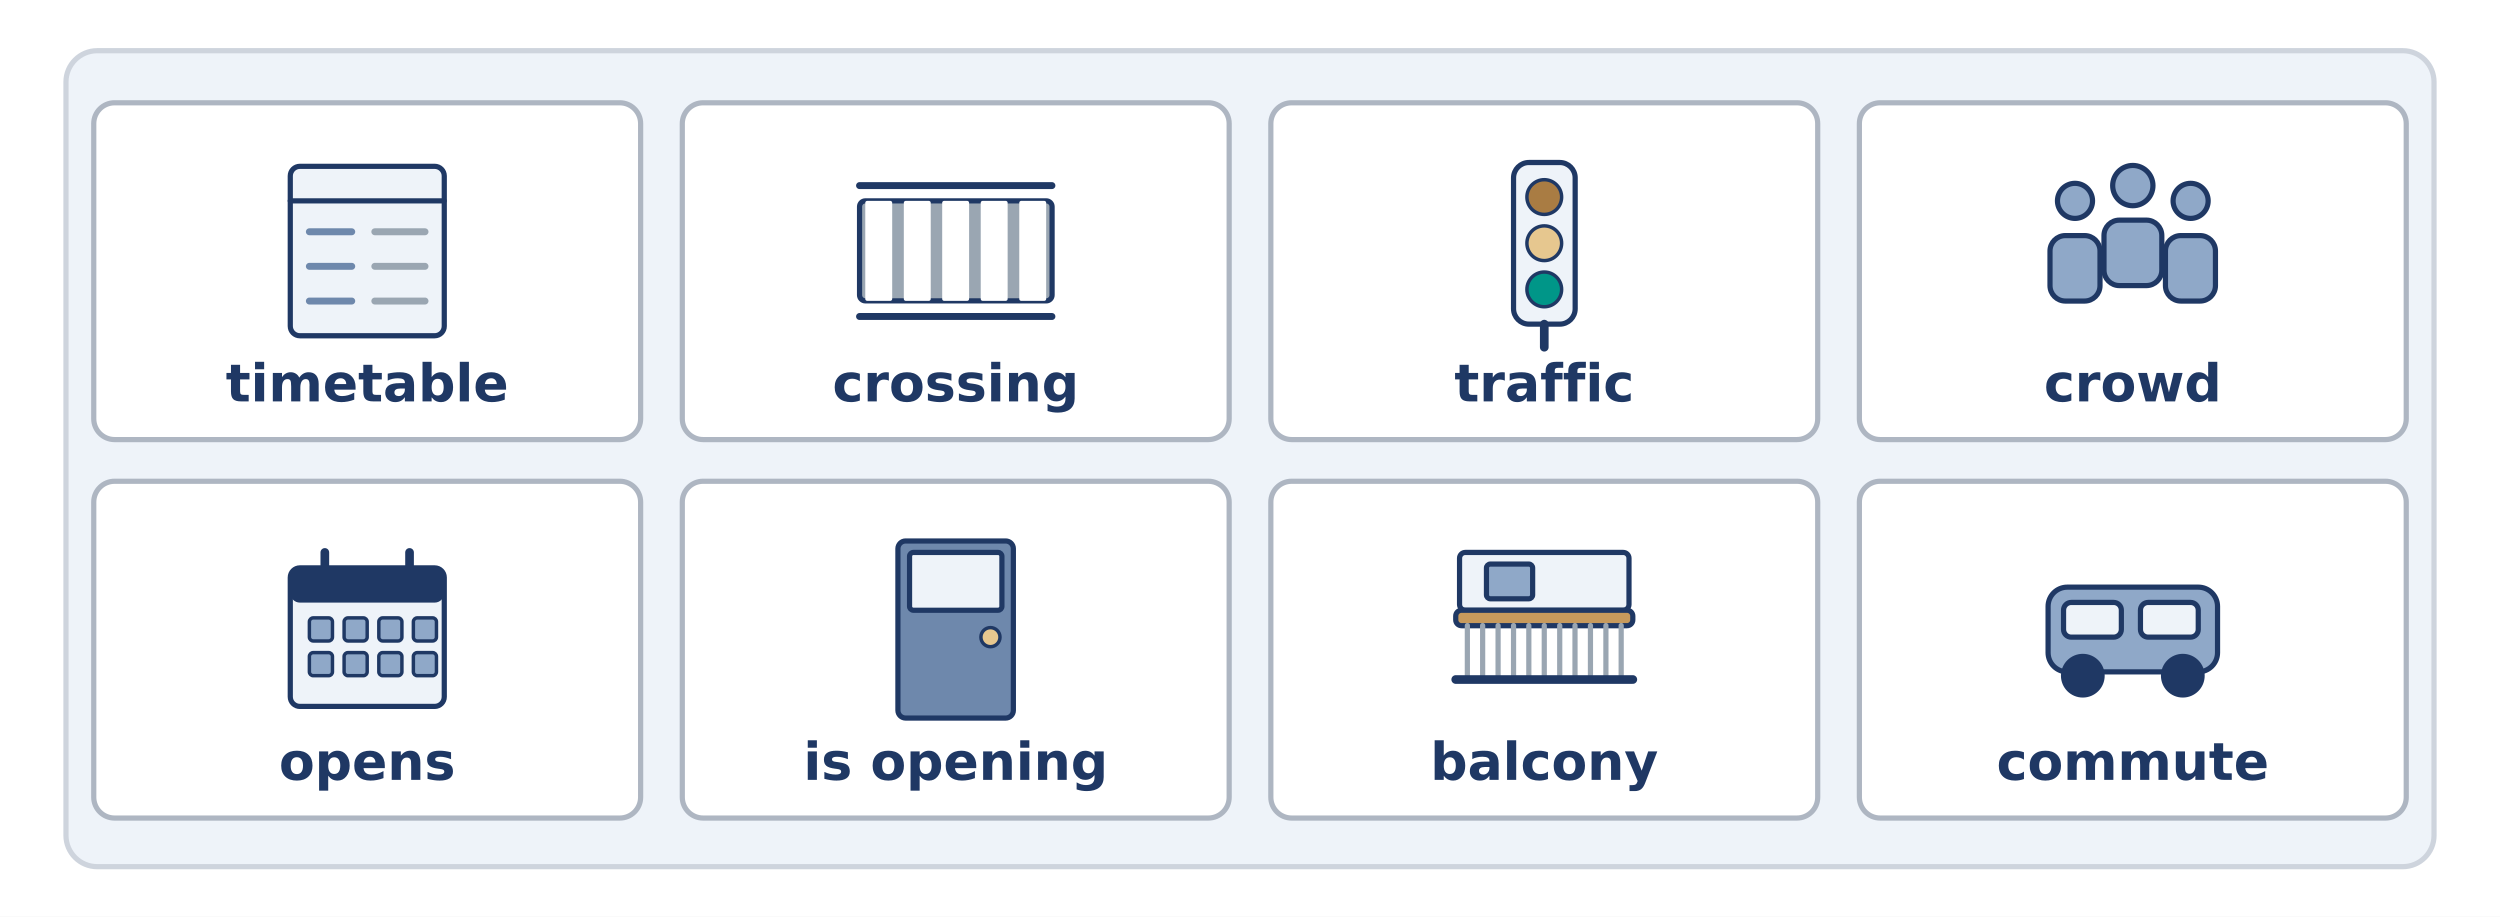
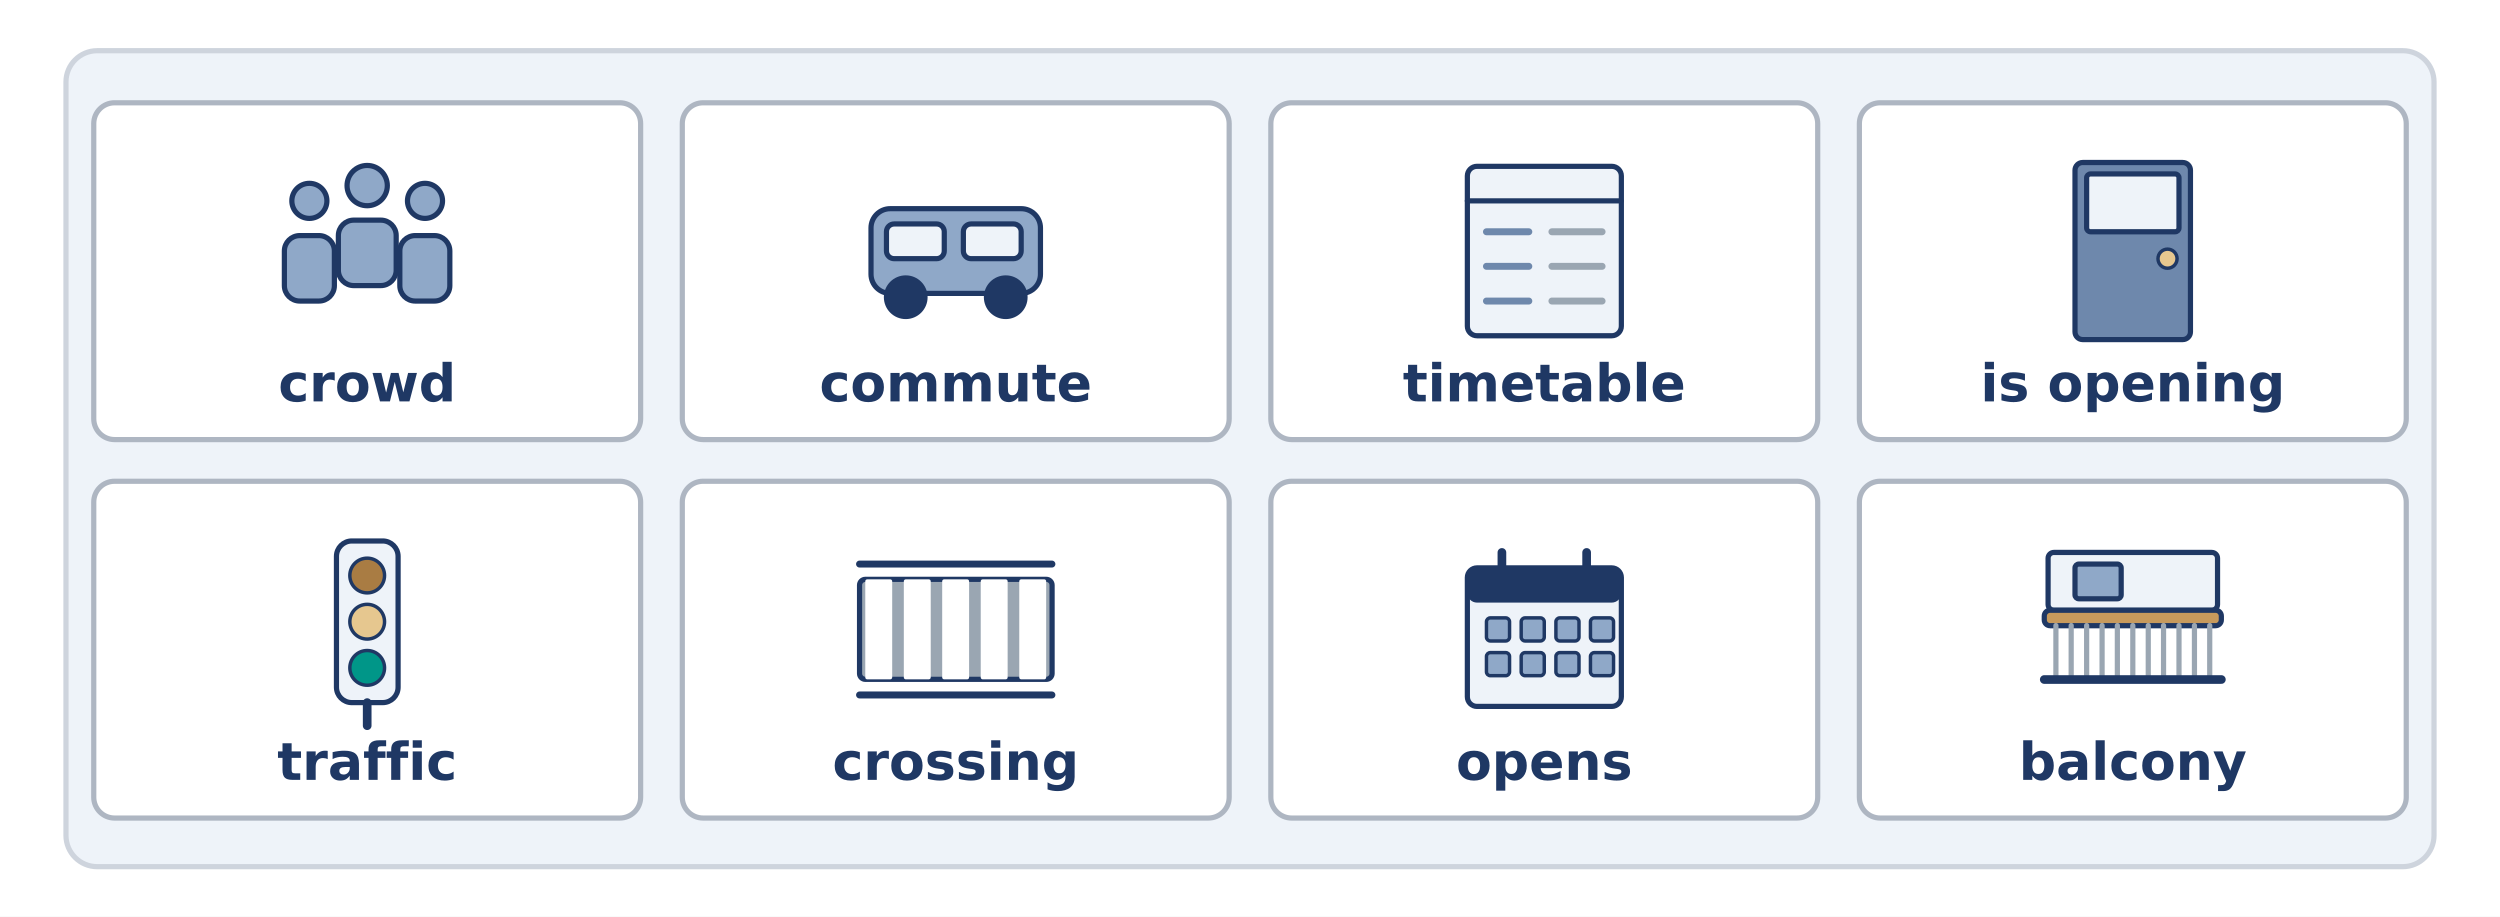
<svg xmlns="http://www.w3.org/2000/svg" width="1440" height="528" viewBox="0 0 1440 528">
  <rect width="1440" height="528" fill="#FFFFFF" />
  <rect x="38.0" y="29.2" width="1364.0" height="470.0" rx="18" fill="#EEF3F9" stroke="#CED4DD" stroke-width="3" />
  <rect x="54.0" y="59.2" width="315.0" height="194.0" rx="12" fill="#FFFFFF" stroke="#AEB6C2" stroke-width="3" />
-   <rect x="167.2" y="95.8" width="88.7" height="97.6" rx="5.543" fill="#EEF3F9" stroke="#1F3864" stroke-width="3" />
-   <line x1="167.2" y1="115.7" x2="255.8" y2="115.7" stroke="#1F3864" stroke-width="3" stroke-linecap="round" />
-   <line x1="178.2" y1="133.5" x2="202.6" y2="133.5" stroke="#6E88AC" stroke-width="4" stroke-linecap="round" />
-   <line x1="215.9" y1="133.5" x2="244.8" y2="133.5" stroke="#9AA6B2" stroke-width="4" stroke-linecap="round" />
-   <line x1="178.2" y1="153.4" x2="202.6" y2="153.4" stroke="#6E88AC" stroke-width="4" stroke-linecap="round" />
-   <line x1="215.9" y1="153.4" x2="244.8" y2="153.4" stroke="#9AA6B2" stroke-width="4" stroke-linecap="round" />
-   <line x1="178.2" y1="173.4" x2="202.6" y2="173.4" stroke="#6E88AC" stroke-width="4" stroke-linecap="round" />
-   <line x1="215.9" y1="173.4" x2="244.8" y2="173.4" stroke="#9AA6B2" stroke-width="4" stroke-linecap="round" />
-   <text x="211.5" y="231.2" font-family="DejaVu Sans" font-size="30" font-weight="bold" fill="#1F3864" text-anchor="middle">timetable</text>
+   <circle cx="178.2" cy="115.7" r="10.1" fill="#8FA8C8" stroke="#1F3864" stroke-width="3" />
+   <rect x="163.8" y="135.7" width="28.8" height="37.7" rx="8.869" fill="#8FA8C8" stroke="#1F3864" stroke-width="3" />
+   <circle cx="211.5" cy="106.9" r="11.6" fill="#8FA8C8" stroke="#1F3864" stroke-width="3" />
+   <rect x="194.9" y="126.8" width="33.3" height="37.7" rx="8.869" fill="#8FA8C8" stroke="#1F3864" stroke-width="3" />
+   <circle cx="244.8" cy="115.7" r="10.1" fill="#8FA8C8" stroke="#1F3864" stroke-width="3" />
+   <rect x="230.3" y="135.7" width="28.8" height="37.7" rx="8.869" fill="#8FA8C8" stroke="#1F3864" stroke-width="3" />
+   <text x="211.5" y="231.2" font-family="DejaVu Sans" font-size="30" font-weight="bold" fill="#1F3864" text-anchor="middle">crowd</text>
  <rect x="393.0" y="59.2" width="315.0" height="194.0" rx="12" fill="#FFFFFF" stroke="#AEB6C2" stroke-width="3" />
-   <rect x="495.1" y="115.7" width="110.9" height="57.6" rx="3.326" fill="#9AA6B2" stroke="#1F3864" stroke-width="3" />
-   <rect x="498.4" y="115.7" width="15.5" height="57.6" rx="1.109" fill="#FFFFFF" stroke="#1F3864" stroke-width="0" />
-   <rect x="520.6" y="115.7" width="15.5" height="57.6" rx="1.109" fill="#FFFFFF" stroke="#1F3864" stroke-width="0" />
-   <rect x="542.7" y="115.7" width="15.5" height="57.6" rx="1.109" fill="#FFFFFF" stroke="#1F3864" stroke-width="0" />
-   <rect x="564.9" y="115.7" width="15.5" height="57.6" rx="1.109" fill="#FFFFFF" stroke="#1F3864" stroke-width="0" />
-   <rect x="587.1" y="115.7" width="15.5" height="57.6" rx="1.109" fill="#FFFFFF" stroke="#1F3864" stroke-width="0" />
-   <line x1="495.1" y1="106.9" x2="605.9" y2="106.9" stroke="#1F3864" stroke-width="4" stroke-linecap="round" />
-   <line x1="495.1" y1="182.3" x2="605.9" y2="182.3" stroke="#1F3864" stroke-width="4" stroke-linecap="round" />
-   <text x="550.5" y="231.2" font-family="DejaVu Sans" font-size="30" font-weight="bold" fill="#1F3864" text-anchor="middle">crossing</text>
+   <rect x="501.7" y="120.2" width="97.6" height="48.8" rx="11.086" fill="#8FA8C8" stroke="#1F3864" stroke-width="3" />
+   <rect x="510.6" y="129.0" width="33.3" height="20.0" rx="4.434" fill="#EEF3F9" stroke="#1F3864" stroke-width="3" />
+   <rect x="554.9" y="129.0" width="33.3" height="20.0" rx="4.434" fill="#EEF3F9" stroke="#1F3864" stroke-width="3" />
+   <circle cx="521.7" cy="171.2" r="11.1" fill="#1F3864" stroke="#1F3864" stroke-width="3" />
+   <circle cx="579.3" cy="171.2" r="11.1" fill="#1F3864" stroke="#1F3864" stroke-width="3" />
+   <text x="550.5" y="231.2" font-family="DejaVu Sans" font-size="30" font-weight="bold" fill="#1F3864" text-anchor="middle">commute</text>
  <rect x="732.0" y="59.2" width="315.0" height="194.0" rx="12" fill="#FFFFFF" stroke="#AEB6C2" stroke-width="3" />
-   <rect x="871.8" y="93.6" width="35.5" height="93.1" rx="8.869" fill="#EEF3F9" stroke="#1F3864" stroke-width="3" />
-   <circle cx="889.5" cy="113.5" r="10.0" fill="#A97C43" stroke="#1F3864" stroke-width="2" />
-   <circle cx="889.5" cy="140.1" r="10.0" fill="#E6C78F" stroke="#1F3864" stroke-width="2" />
-   <circle cx="889.5" cy="166.7" r="10.0" fill="#009688" stroke="#1F3864" stroke-width="2" />
-   <line x1="889.5" y1="186.7" x2="889.5" y2="200.0" stroke="#1F3864" stroke-width="5" stroke-linecap="round" />
-   <text x="889.5" y="231.2" font-family="DejaVu Sans" font-size="30" font-weight="bold" fill="#1F3864" text-anchor="middle">traffic</text>
+   <rect x="845.2" y="95.8" width="88.7" height="97.6" rx="5.543" fill="#EEF3F9" stroke="#1F3864" stroke-width="3" />
+   <line x1="845.2" y1="115.7" x2="933.8" y2="115.7" stroke="#1F3864" stroke-width="3" stroke-linecap="round" />
+   <line x1="856.2" y1="133.5" x2="880.6" y2="133.5" stroke="#6E88AC" stroke-width="4" stroke-linecap="round" />
+   <line x1="893.9" y1="133.5" x2="922.8" y2="133.5" stroke="#9AA6B2" stroke-width="4" stroke-linecap="round" />
+   <line x1="856.2" y1="153.4" x2="880.6" y2="153.4" stroke="#6E88AC" stroke-width="4" stroke-linecap="round" />
+   <line x1="893.9" y1="153.4" x2="922.8" y2="153.4" stroke="#9AA6B2" stroke-width="4" stroke-linecap="round" />
+   <line x1="856.2" y1="173.4" x2="880.6" y2="173.4" stroke="#6E88AC" stroke-width="4" stroke-linecap="round" />
+   <line x1="893.9" y1="173.4" x2="922.8" y2="173.4" stroke="#9AA6B2" stroke-width="4" stroke-linecap="round" />
+   <text x="889.5" y="231.2" font-family="DejaVu Sans" font-size="30" font-weight="bold" fill="#1F3864" text-anchor="middle">timetable</text>
  <rect x="1071.0" y="59.2" width="315.0" height="194.0" rx="12" fill="#FFFFFF" stroke="#AEB6C2" stroke-width="3" />
-   <circle cx="1195.2" cy="115.7" r="10.1" fill="#8FA8C8" stroke="#1F3864" stroke-width="3" />
-   <rect x="1180.8" y="135.7" width="28.8" height="37.7" rx="8.869" fill="#8FA8C8" stroke="#1F3864" stroke-width="3" />
-   <circle cx="1228.5" cy="106.9" r="11.6" fill="#8FA8C8" stroke="#1F3864" stroke-width="3" />
-   <rect x="1211.9" y="126.8" width="33.3" height="37.7" rx="8.869" fill="#8FA8C8" stroke="#1F3864" stroke-width="3" />
-   <circle cx="1261.8" cy="115.7" r="10.1" fill="#8FA8C8" stroke="#1F3864" stroke-width="3" />
-   <rect x="1247.3" y="135.7" width="28.8" height="37.7" rx="8.869" fill="#8FA8C8" stroke="#1F3864" stroke-width="3" />
-   <text x="1228.5" y="231.2" font-family="DejaVu Sans" font-size="30" font-weight="bold" fill="#1F3864" text-anchor="middle">crowd</text>
+   <rect x="1195.2" y="93.6" width="66.5" height="102.0" rx="4.434" fill="#6E88AC" stroke="#1F3864" stroke-width="3" />
+   <rect x="1201.9" y="100.2" width="53.2" height="33.3" rx="2.217" fill="#EEF3F9" stroke="#1F3864" stroke-width="3" />
+   <circle cx="1248.5" cy="149.0" r="5.5" fill="#E6C78F" stroke="#1F3864" stroke-width="2" />
+   <text x="1228.5" y="231.2" font-family="DejaVu Sans" font-size="30" font-weight="bold" fill="#1F3864" text-anchor="middle">is opening</text>
  <rect x="54.0" y="277.2" width="315.0" height="194.0" rx="12" fill="#FFFFFF" stroke="#AEB6C2" stroke-width="3" />
-   <rect x="167.2" y="327.1" width="88.7" height="79.8" rx="5.543" fill="#EEF3F9" stroke="#1F3864" stroke-width="3" />
-   <rect x="167.2" y="327.1" width="88.7" height="20.0" rx="5.543" fill="#1F3864" stroke="#1F3864" stroke-width="0" />
-   <line x1="187.1" y1="318.2" x2="187.1" y2="333.7" stroke="#1F3864" stroke-width="5" stroke-linecap="round" />
-   <line x1="235.9" y1="318.2" x2="235.9" y2="333.7" stroke="#1F3864" stroke-width="5" stroke-linecap="round" />
-   <rect x="178.2" y="355.9" width="13.3" height="13.3" rx="2.217" fill="#8FA8C8" stroke="#1F3864" stroke-width="2" />
-   <rect x="198.2" y="355.9" width="13.3" height="13.3" rx="2.217" fill="#8FA8C8" stroke="#1F3864" stroke-width="2" />
-   <rect x="218.2" y="355.9" width="13.3" height="13.3" rx="2.217" fill="#8FA8C8" stroke="#1F3864" stroke-width="2" />
-   <rect x="238.1" y="355.9" width="13.3" height="13.3" rx="2.217" fill="#8FA8C8" stroke="#1F3864" stroke-width="2" />
-   <rect x="178.2" y="375.9" width="13.3" height="13.3" rx="2.217" fill="#8FA8C8" stroke="#1F3864" stroke-width="2" />
-   <rect x="198.2" y="375.9" width="13.3" height="13.3" rx="2.217" fill="#8FA8C8" stroke="#1F3864" stroke-width="2" />
-   <rect x="218.2" y="375.9" width="13.3" height="13.3" rx="2.217" fill="#8FA8C8" stroke="#1F3864" stroke-width="2" />
-   <rect x="238.1" y="375.9" width="13.3" height="13.3" rx="2.217" fill="#8FA8C8" stroke="#1F3864" stroke-width="2" />
-   <text x="211.5" y="449.2" font-family="DejaVu Sans" font-size="30" font-weight="bold" fill="#1F3864" text-anchor="middle">opens</text>
+   <rect x="193.8" y="311.6" width="35.5" height="93.1" rx="8.869" fill="#EEF3F9" stroke="#1F3864" stroke-width="3" />
+   <circle cx="211.5" cy="331.5" r="10.0" fill="#A97C43" stroke="#1F3864" stroke-width="2" />
+   <circle cx="211.5" cy="358.1" r="10.0" fill="#E6C78F" stroke="#1F3864" stroke-width="2" />
+   <circle cx="211.5" cy="384.7" r="10.0" fill="#009688" stroke="#1F3864" stroke-width="2" />
+   <line x1="211.5" y1="404.7" x2="211.5" y2="418.0" stroke="#1F3864" stroke-width="5" stroke-linecap="round" />
+   <text x="211.5" y="449.2" font-family="DejaVu Sans" font-size="30" font-weight="bold" fill="#1F3864" text-anchor="middle">traffic</text>
  <rect x="393.0" y="277.2" width="315.0" height="194.0" rx="12" fill="#FFFFFF" stroke="#AEB6C2" stroke-width="3" />
-   <rect x="517.2" y="311.6" width="66.5" height="102.0" rx="4.434" fill="#6E88AC" stroke="#1F3864" stroke-width="3" />
-   <rect x="523.9" y="318.2" width="53.2" height="33.3" rx="2.217" fill="#EEF3F9" stroke="#1F3864" stroke-width="3" />
-   <circle cx="570.5" cy="367.0" r="5.5" fill="#E6C78F" stroke="#1F3864" stroke-width="2" />
-   <text x="550.5" y="449.2" font-family="DejaVu Sans" font-size="30" font-weight="bold" fill="#1F3864" text-anchor="middle">is opening</text>
+   <rect x="495.1" y="333.7" width="110.9" height="57.6" rx="3.326" fill="#9AA6B2" stroke="#1F3864" stroke-width="3" />
+   <rect x="498.4" y="333.7" width="15.5" height="57.6" rx="1.109" fill="#FFFFFF" stroke="#1F3864" stroke-width="0" />
+   <rect x="520.6" y="333.7" width="15.5" height="57.6" rx="1.109" fill="#FFFFFF" stroke="#1F3864" stroke-width="0" />
+   <rect x="542.7" y="333.7" width="15.5" height="57.6" rx="1.109" fill="#FFFFFF" stroke="#1F3864" stroke-width="0" />
+   <rect x="564.9" y="333.7" width="15.5" height="57.6" rx="1.109" fill="#FFFFFF" stroke="#1F3864" stroke-width="0" />
+   <rect x="587.1" y="333.7" width="15.5" height="57.6" rx="1.109" fill="#FFFFFF" stroke="#1F3864" stroke-width="0" />
+   <line x1="495.1" y1="324.9" x2="605.9" y2="324.9" stroke="#1F3864" stroke-width="4" stroke-linecap="round" />
+   <line x1="495.1" y1="400.3" x2="605.9" y2="400.3" stroke="#1F3864" stroke-width="4" stroke-linecap="round" />
+   <text x="550.5" y="449.2" font-family="DejaVu Sans" font-size="30" font-weight="bold" fill="#1F3864" text-anchor="middle">crossing</text>
  <rect x="732.0" y="277.2" width="315.0" height="194.0" rx="12" fill="#FFFFFF" stroke="#AEB6C2" stroke-width="3" />
-   <rect x="840.7" y="318.2" width="97.6" height="33.3" rx="3.326" fill="#EEF3F9" stroke="#1F3864" stroke-width="3" />
-   <rect x="856.2" y="324.9" width="26.6" height="20.0" rx="2.217" fill="#8FA8C8" stroke="#1F3864" stroke-width="3" />
-   <rect x="838.5" y="351.5" width="102.0" height="8.9" rx="3.326" fill="#C79A5C" stroke="#1F3864" stroke-width="3" />
-   <line x1="845.2" y1="360.3" x2="845.2" y2="391.4" stroke="#9AA6B2" stroke-width="3" stroke-linecap="round" />
-   <line x1="854.0" y1="360.3" x2="854.0" y2="391.4" stroke="#9AA6B2" stroke-width="3" stroke-linecap="round" />
-   <line x1="862.9" y1="360.3" x2="862.9" y2="391.4" stroke="#9AA6B2" stroke-width="3" stroke-linecap="round" />
-   <line x1="871.8" y1="360.3" x2="871.8" y2="391.4" stroke="#9AA6B2" stroke-width="3" stroke-linecap="round" />
-   <line x1="880.6" y1="360.3" x2="880.6" y2="391.4" stroke="#9AA6B2" stroke-width="3" stroke-linecap="round" />
-   <line x1="889.5" y1="360.3" x2="889.5" y2="391.4" stroke="#9AA6B2" stroke-width="3" stroke-linecap="round" />
-   <line x1="898.4" y1="360.3" x2="898.4" y2="391.4" stroke="#9AA6B2" stroke-width="3" stroke-linecap="round" />
-   <line x1="907.2" y1="360.3" x2="907.2" y2="391.4" stroke="#9AA6B2" stroke-width="3" stroke-linecap="round" />
-   <line x1="916.1" y1="360.3" x2="916.1" y2="391.4" stroke="#9AA6B2" stroke-width="3" stroke-linecap="round" />
-   <line x1="925.0" y1="360.3" x2="925.0" y2="391.4" stroke="#9AA6B2" stroke-width="3" stroke-linecap="round" />
-   <line x1="933.8" y1="360.3" x2="933.8" y2="391.4" stroke="#9AA6B2" stroke-width="3" stroke-linecap="round" />
-   <line x1="838.5" y1="391.4" x2="940.5" y2="391.4" stroke="#1F3864" stroke-width="5" stroke-linecap="round" />
-   <text x="889.5" y="449.2" font-family="DejaVu Sans" font-size="30" font-weight="bold" fill="#1F3864" text-anchor="middle">balcony</text>
+   <rect x="845.2" y="327.1" width="88.7" height="79.8" rx="5.543" fill="#EEF3F9" stroke="#1F3864" stroke-width="3" />
+   <rect x="845.2" y="327.1" width="88.7" height="20.0" rx="5.543" fill="#1F3864" stroke="#1F3864" stroke-width="0" />
+   <line x1="865.1" y1="318.2" x2="865.1" y2="333.7" stroke="#1F3864" stroke-width="5" stroke-linecap="round" />
+   <line x1="913.9" y1="318.2" x2="913.9" y2="333.7" stroke="#1F3864" stroke-width="5" stroke-linecap="round" />
+   <rect x="856.2" y="355.9" width="13.3" height="13.3" rx="2.217" fill="#8FA8C8" stroke="#1F3864" stroke-width="2" />
+   <rect x="876.2" y="355.9" width="13.3" height="13.3" rx="2.217" fill="#8FA8C8" stroke="#1F3864" stroke-width="2" />
+   <rect x="896.2" y="355.9" width="13.3" height="13.3" rx="2.217" fill="#8FA8C8" stroke="#1F3864" stroke-width="2" />
+   <rect x="916.1" y="355.9" width="13.3" height="13.3" rx="2.217" fill="#8FA8C8" stroke="#1F3864" stroke-width="2" />
+   <rect x="856.2" y="375.9" width="13.3" height="13.3" rx="2.217" fill="#8FA8C8" stroke="#1F3864" stroke-width="2" />
+   <rect x="876.2" y="375.9" width="13.3" height="13.3" rx="2.217" fill="#8FA8C8" stroke="#1F3864" stroke-width="2" />
+   <rect x="896.2" y="375.9" width="13.3" height="13.3" rx="2.217" fill="#8FA8C8" stroke="#1F3864" stroke-width="2" />
+   <rect x="916.1" y="375.9" width="13.3" height="13.3" rx="2.217" fill="#8FA8C8" stroke="#1F3864" stroke-width="2" />
+   <text x="889.5" y="449.2" font-family="DejaVu Sans" font-size="30" font-weight="bold" fill="#1F3864" text-anchor="middle">opens</text>
  <rect x="1071.0" y="277.2" width="315.0" height="194.0" rx="12" fill="#FFFFFF" stroke="#AEB6C2" stroke-width="3" />
-   <rect x="1179.7" y="338.2" width="97.6" height="48.8" rx="11.086" fill="#8FA8C8" stroke="#1F3864" stroke-width="3" />
-   <rect x="1188.6" y="347.0" width="33.3" height="20.0" rx="4.434" fill="#EEF3F9" stroke="#1F3864" stroke-width="3" />
-   <rect x="1232.9" y="347.0" width="33.3" height="20.0" rx="4.434" fill="#EEF3F9" stroke="#1F3864" stroke-width="3" />
-   <circle cx="1199.7" cy="389.2" r="11.1" fill="#1F3864" stroke="#1F3864" stroke-width="3" />
-   <circle cx="1257.3" cy="389.2" r="11.1" fill="#1F3864" stroke="#1F3864" stroke-width="3" />
-   <text x="1228.5" y="449.2" font-family="DejaVu Sans" font-size="30" font-weight="bold" fill="#1F3864" text-anchor="middle">commute</text>
+   <rect x="1179.7" y="318.2" width="97.6" height="33.3" rx="3.326" fill="#EEF3F9" stroke="#1F3864" stroke-width="3" />
+   <rect x="1195.2" y="324.9" width="26.6" height="20.0" rx="2.217" fill="#8FA8C8" stroke="#1F3864" stroke-width="3" />
+   <rect x="1177.5" y="351.5" width="102.0" height="8.9" rx="3.326" fill="#C79A5C" stroke="#1F3864" stroke-width="3" />
+   <line x1="1184.2" y1="360.3" x2="1184.2" y2="391.4" stroke="#9AA6B2" stroke-width="3" stroke-linecap="round" />
+   <line x1="1193.0" y1="360.3" x2="1193.0" y2="391.4" stroke="#9AA6B2" stroke-width="3" stroke-linecap="round" />
+   <line x1="1201.9" y1="360.3" x2="1201.9" y2="391.4" stroke="#9AA6B2" stroke-width="3" stroke-linecap="round" />
+   <line x1="1210.8" y1="360.3" x2="1210.8" y2="391.4" stroke="#9AA6B2" stroke-width="3" stroke-linecap="round" />
+   <line x1="1219.6" y1="360.3" x2="1219.6" y2="391.4" stroke="#9AA6B2" stroke-width="3" stroke-linecap="round" />
+   <line x1="1228.5" y1="360.3" x2="1228.5" y2="391.4" stroke="#9AA6B2" stroke-width="3" stroke-linecap="round" />
+   <line x1="1237.4" y1="360.3" x2="1237.4" y2="391.4" stroke="#9AA6B2" stroke-width="3" stroke-linecap="round" />
+   <line x1="1246.2" y1="360.3" x2="1246.2" y2="391.4" stroke="#9AA6B2" stroke-width="3" stroke-linecap="round" />
+   <line x1="1255.1" y1="360.3" x2="1255.1" y2="391.4" stroke="#9AA6B2" stroke-width="3" stroke-linecap="round" />
+   <line x1="1264.0" y1="360.3" x2="1264.0" y2="391.4" stroke="#9AA6B2" stroke-width="3" stroke-linecap="round" />
+   <line x1="1272.8" y1="360.3" x2="1272.8" y2="391.4" stroke="#9AA6B2" stroke-width="3" stroke-linecap="round" />
+   <line x1="1177.5" y1="391.4" x2="1279.5" y2="391.4" stroke="#1F3864" stroke-width="5" stroke-linecap="round" />
+   <text x="1228.5" y="449.2" font-family="DejaVu Sans" font-size="30" font-weight="bold" fill="#1F3864" text-anchor="middle">balcony</text>
</svg>
